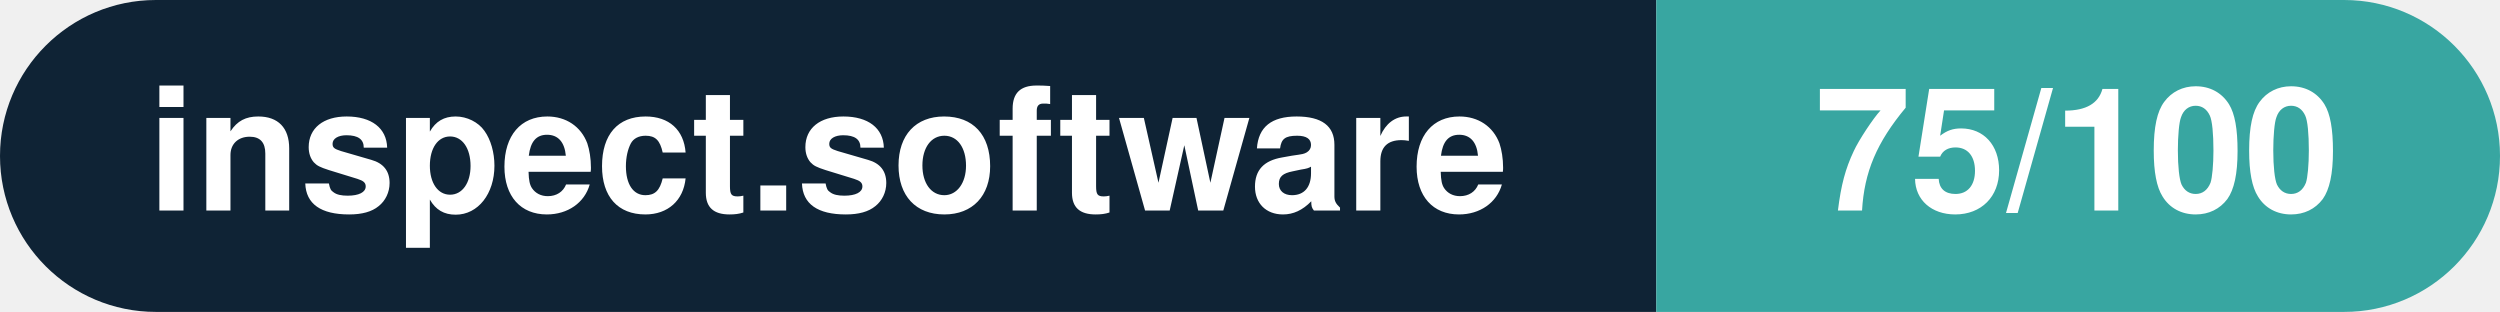
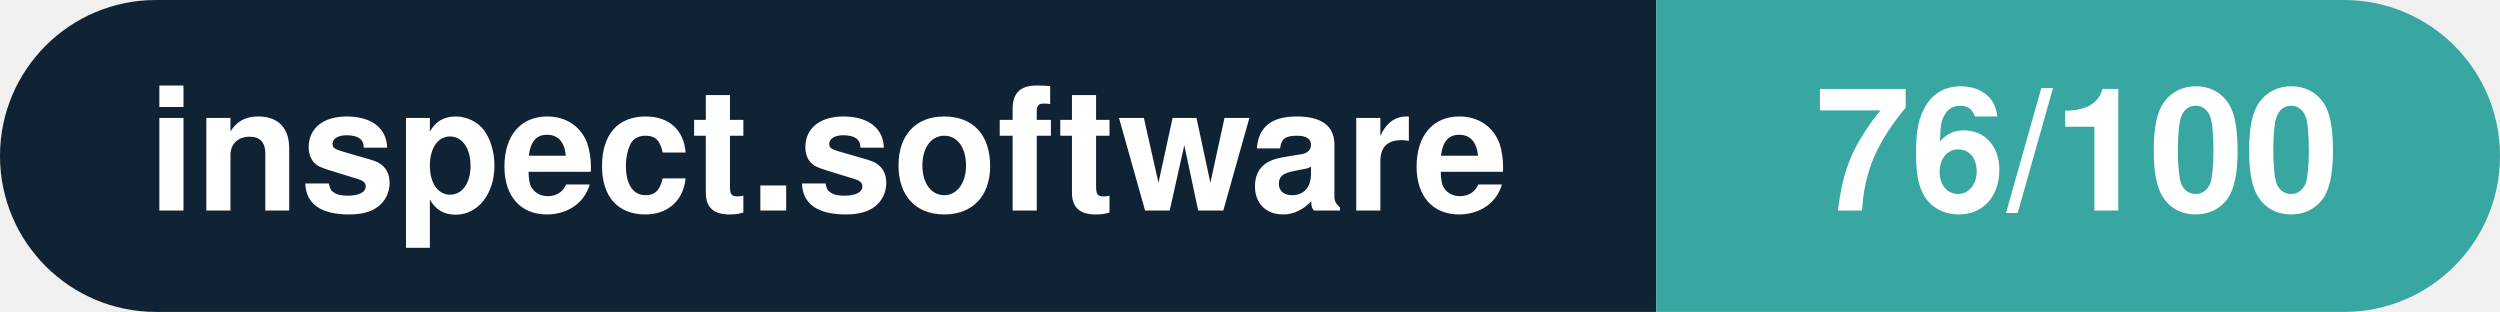
- <svg xmlns="http://www.w3.org/2000/svg" width="160.3" height="20" viewBox="0 0 160.3 20" role="img" aria-label="inspect.software: 75/100">
+ <svg xmlns="http://www.w3.org/2000/svg" width="160.3" height="20" viewBox="0 0 160.3 20" role="img" aria-label="inspect.software: 76/100">
  <clipPath id="rnd">
    <rect width="160.3" height="20" rx="10.0" fill="#fff" />
  </clipPath>
  <g clip-path="url(#rnd)">
    <rect width="106.2" height="20" fill="#0f2335" />
    <rect x="106.2" width="54.1" height="20" fill="#38a6a1" />
  </g>
  <g fill="#fff" text-anchor="middle" font-family="Helvetica Neue,Helvetica,Arial,sans-serif" font-size="11">
    <text x="53.1" y="13.5" font-weight="600">inspect.software</text>
-     <text x="133.2" y="13.5" font-weight="700">75/100</text>
+     <text x="133.2" y="13.5" font-weight="700">76/100</text>
  </g>
</svg>
